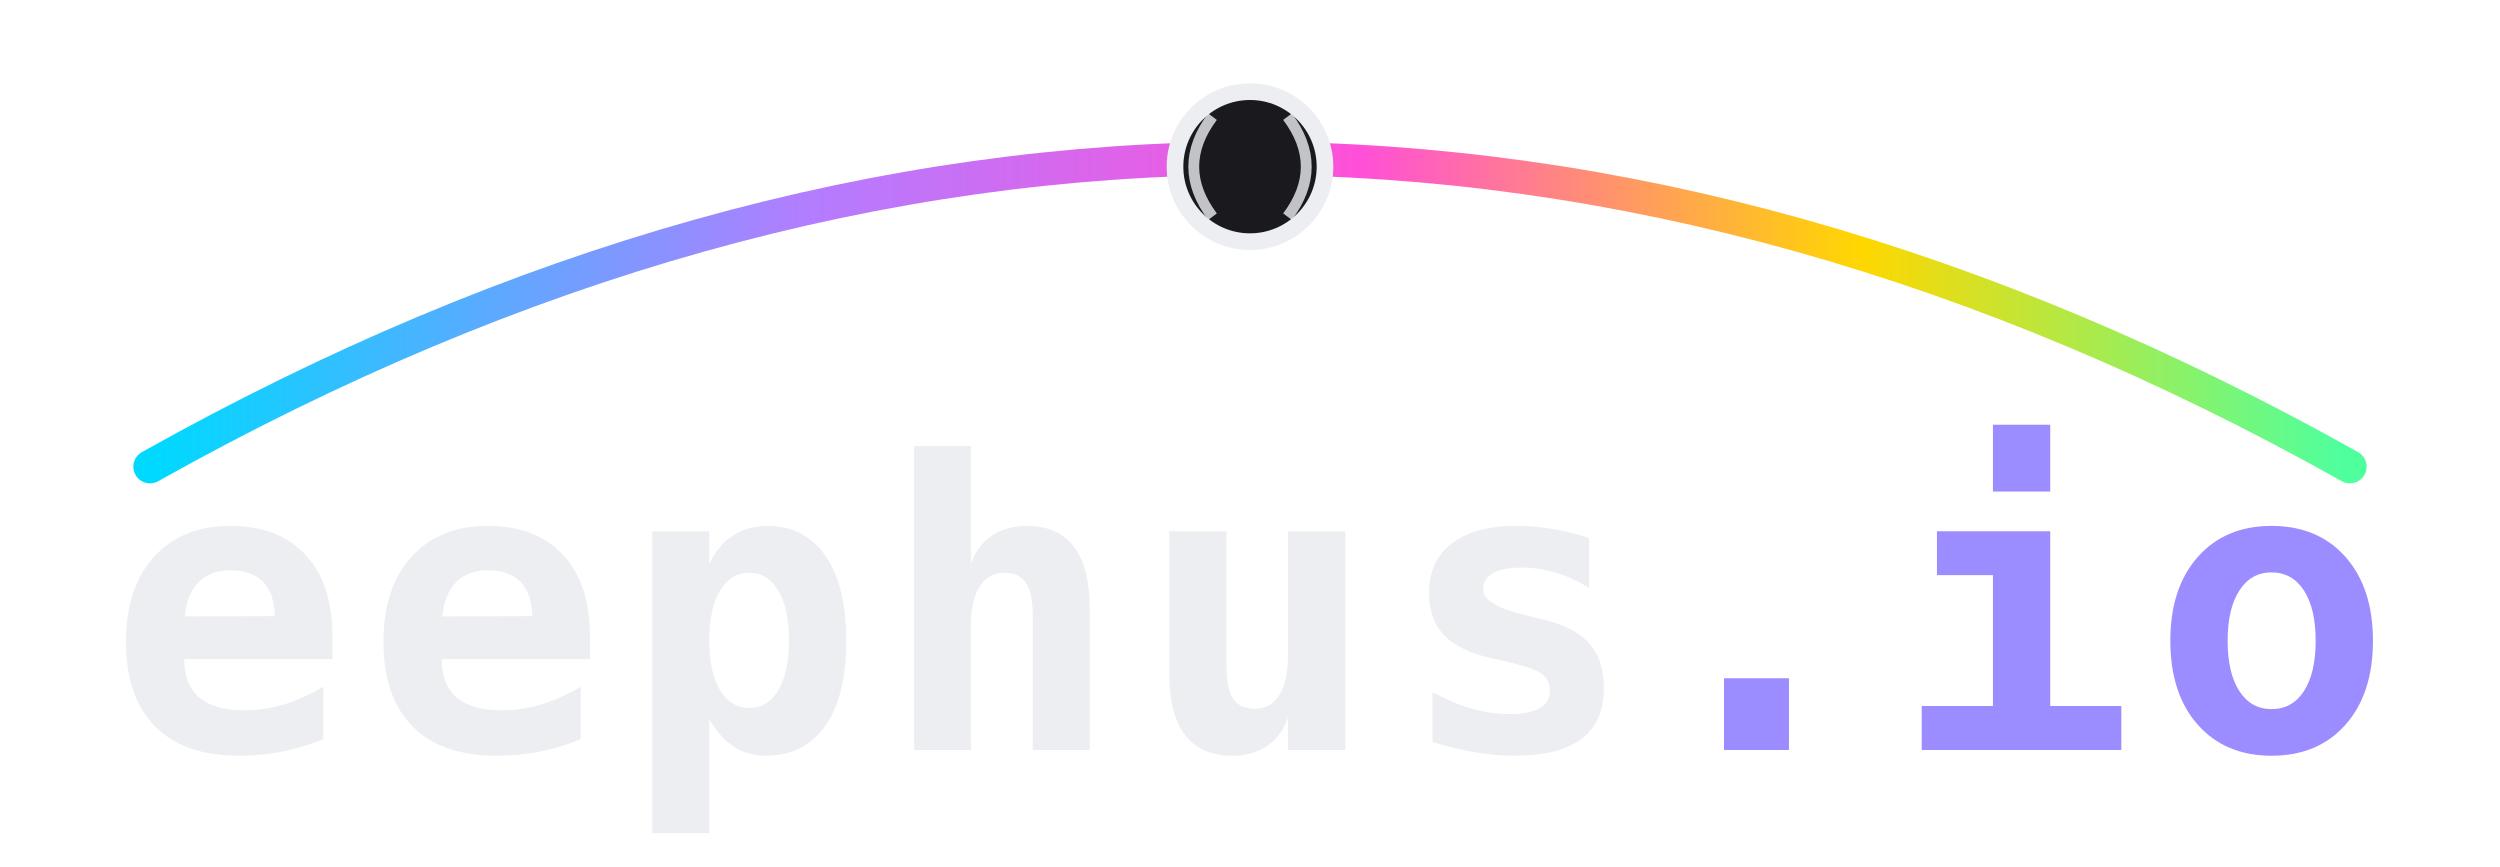
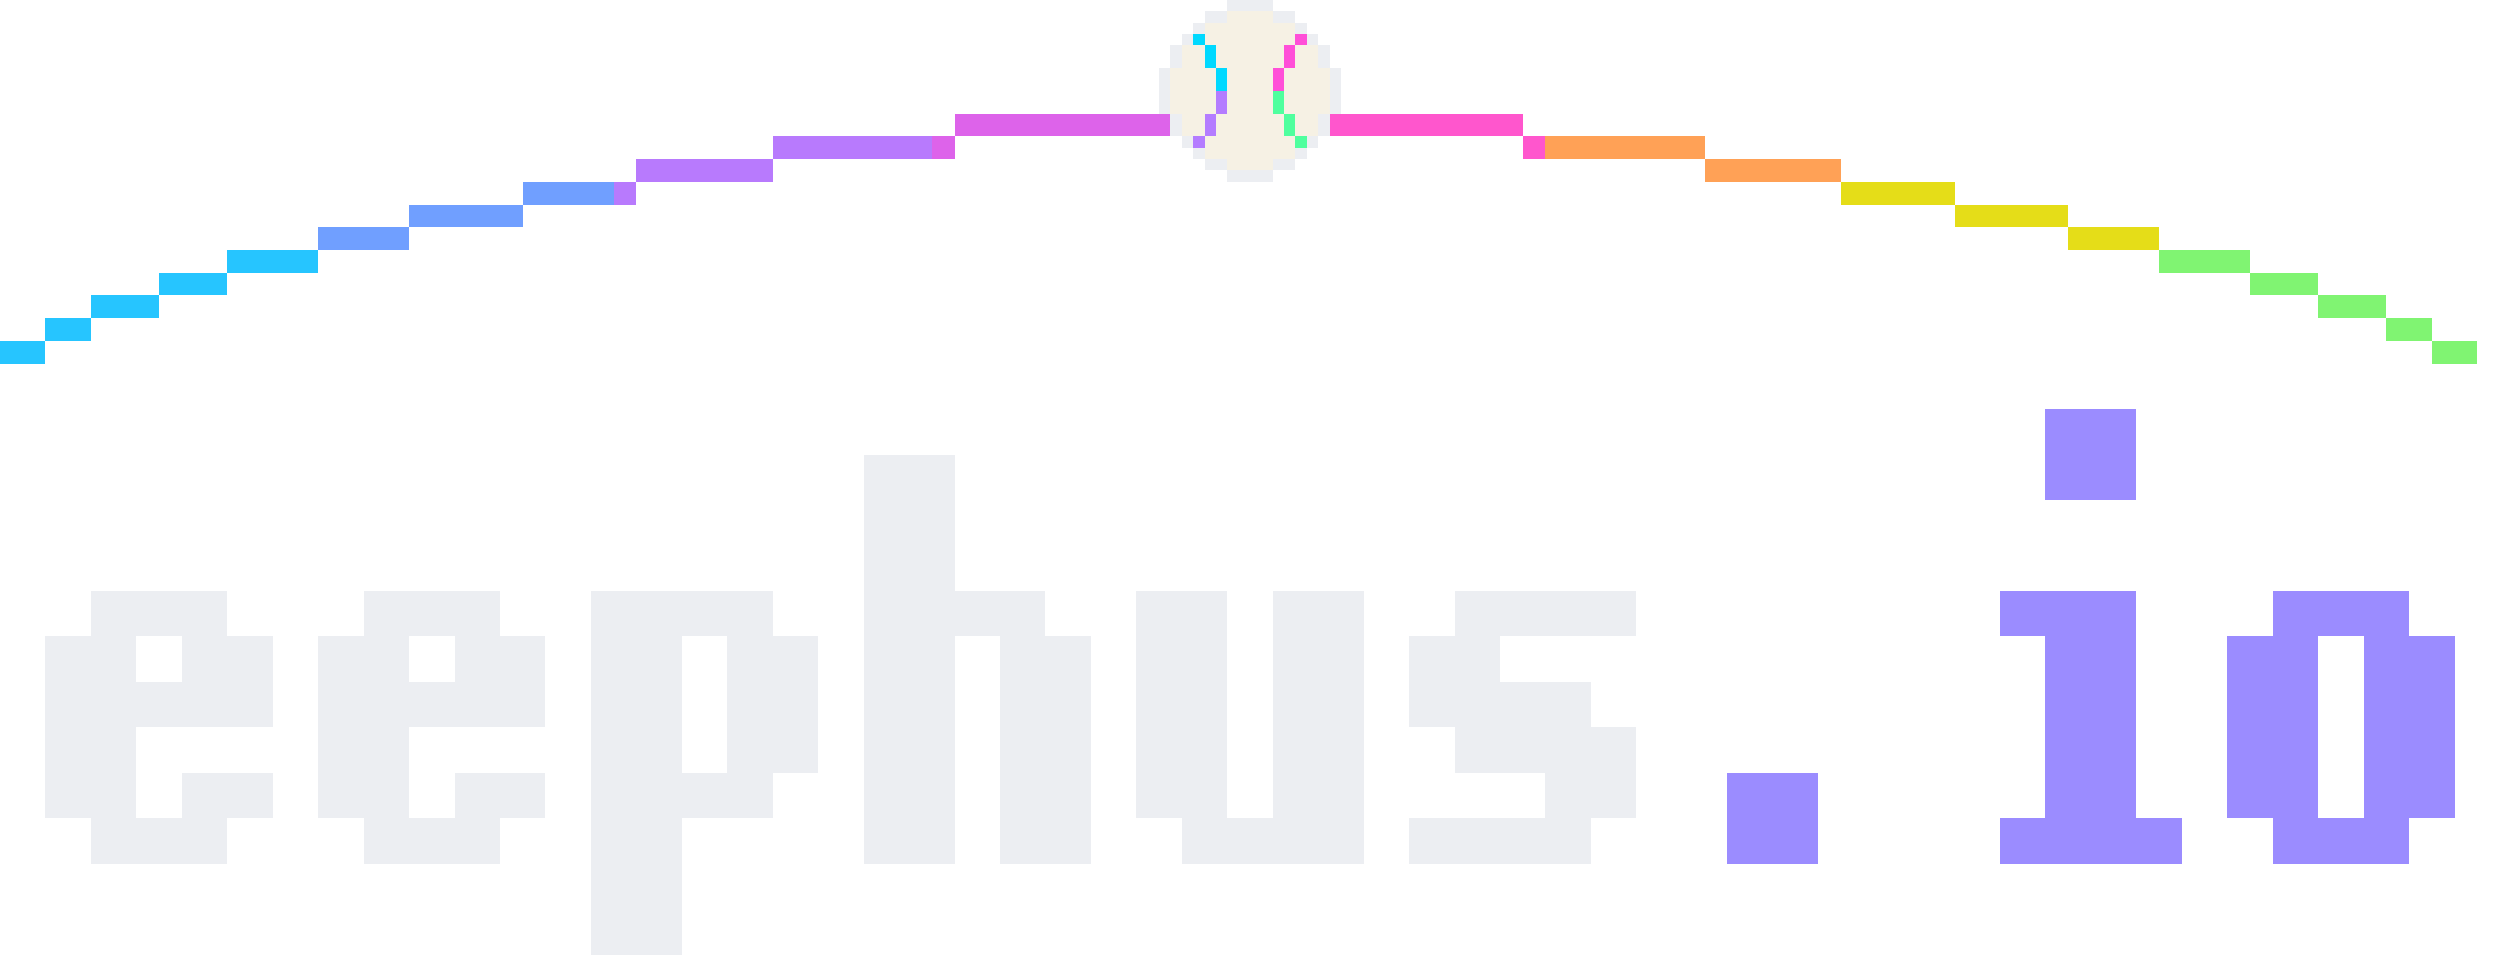
- <svg xmlns="http://www.w3.org/2000/svg" viewBox="0 0 300 104" role="img" aria-label="eephus.io">
-   <defs>
-     <linearGradient id="ew-arc-gd" x1="0" y1="0" x2="1" y2="0">
-       <stop offset="0%" stop-color="#00D9FF" />
-       <stop offset="30%" stop-color="#B47CFF" />
-       <stop offset="55%" stop-color="#FF4FD8" />
-       <stop offset="78%" stop-color="#FFD700" />
-       <stop offset="100%" stop-color="#4FFF9E" />
-     </linearGradient>
-   </defs>
-   <path d="M 18 56 Q 150 -18 282 56" fill="none" stroke="url(#ew-arc-gd)" stroke-width="4" stroke-linecap="round" />
-   <circle cx="150" cy="20" r="9" fill="#1A1A1E" stroke="#ECEEF2" stroke-width="2" />
-   <path d="M 154.5 14 Q 159 20 154.5 26" fill="none" stroke="#ECEEF2" stroke-width="1.3" opacity="0.8" />
-   <path d="M 145.5 14 Q 141 20 145.5 26" fill="none" stroke="#ECEEF2" stroke-width="1.3" opacity="0.8" />
-   <text x="150" y="90" text-anchor="middle" font-family="'MS Gothic','MS UI Gothic','Osaka-Mono','Roboto Mono','VT323',monospace" font-weight="700" font-size="48" letter-spacing="2" fill="#ECEEF2">eephus<tspan fill="#9B8CFF">.io</tspan>
-   </text>
+ <svg xmlns="http://www.w3.org/2000/svg" width="220" height="84" viewBox="0 0 220 84" shape-rendering="crispEdges" role="img" aria-label="eephus.io">
+   <path fill="#00D9FF" d="M105 3h1v1h-1zM106 4h1v2h-1zM107 6h1v2h-1z" />
+   <path fill="#26C5FF" d="M20 22h8v2h-8zM14 24h6v2h-6zM8 26h6v2h-6zM4 28h4v2h-4zM0 30h4v2h-4z" />
+   <path fill="#4FFF9E" d="M112 8h1v2h-1zM113 10h1v2h-1zM114 12h1v1h-1z" />
+   <path fill="#709FFF" d="M46 16h8v2h-8zM36 18h10v2h-10zM28 20h8v2h-8z" />
+   <path fill="#80F472" d="M190 22h8v2h-8zM198 24h6v2h-6zM204 26h6v2h-6zM210 28h4v2h-4zM214 30h4v2h-4z" />
+   <path fill="#9B8CFF" d="M180 36h8v8h-8zM176 52h12v4h-12zM200 52h12v4h-12zM180 56h8v16h-8zM196 56h8v16h-8zM208 56h8v16h-8zM152 68h8v8h-8zM176 72h16v4h-16zM200 72h12v4h-12z" />
+   <path fill="#B47CFF" d="M107 8h1v2h-1zM106 10h1v2h-1zM105 12h1v1h-1z" />
+   <path fill="#B87AFD" d="M68 12h14v2h-14zM56 14h12v2h-12zM54 16h2v2h-2z" />
+   <path fill="#DD63EA" d="M84 10h19v2h-19zM82 12h2v2h-2z" />
+   <path fill="#E5DD18" d="M162 16h10v2h-10zM172 18h10v2h-10zM182 20h8v2h-8z" />
+   <path fill="#ECEEF2" d="M108 0h4v1h-4zM106 1h2v1h-2zM112 1h2v1h-2zM105 2h1v1h-1zM114 2h1v1h-1zM104 3h1v1h-1zM115 3h1v1h-1zM103 4h1v2h-1zM116 4h1v2h-1zM102 6h1v4h-1zM117 6h1v4h-1zM103 10h1v2h-1zM116 10h1v2h-1zM104 12h1v1h-1zM115 12h1v1h-1zM105 13h1v1h-1zM114 13h1v1h-1zM106 14h2v1h-2zM112 14h2v1h-2zM108 15h4v1h-4zM76 40h8v12h-8zM8 52h12v4h-12zM32 52h12v4h-12zM52 52h16v4h-16zM76 52h16v4h-16zM100 52h8v20h-8zM112 52h8v20h-8zM128 52h16v4h-16zM4 56h8v4h-8zM16 56h8v4h-8zM28 56h8v4h-8zM40 56h8v4h-8zM52 56h8v12h-8zM64 56h8v12h-8zM76 56h8v20h-8zM88 56h8v20h-8zM124 56h8v4h-8zM4 60h20v4h-20zM28 60h20v4h-20zM124 60h16v4h-16zM4 64h8v8h-8zM28 64h8v8h-8zM128 64h16v4h-16zM16 68h8v4h-8zM40 68h8v4h-8zM52 68h16v4h-16zM136 68h8v4h-8zM8 72h12v4h-12zM32 72h12v4h-12zM52 72h8v12h-8zM104 72h16v4h-16zM124 72h16v4h-16z" />
+   <path fill="#F6F1E4" d="M108 1h4v1h-4zM106 2h8v2h-8zM104 4h2v2h-2zM107 4h6v2h-6zM114 4h2v2h-2zM103 6h4v4h-4zM108 6h4v4h-4zM113 6h4v4h-4zM104 10h2v2h-2zM107 10h6v2h-6zM114 10h2v2h-2zM106 12h8v2h-8zM108 14h4v1h-4z" />
+   <path fill="#FF4FD8" d="M114 3h1v1h-1zM113 4h1v2h-1zM112 6h1v2h-1z" />
+   <path fill="#FF56CD" d="M117 10h17v2h-17zM134 12h2v2h-2z" />
+   <path fill="#FFA156" d="M136 12h14v2h-14zM150 14h12v2h-12z" />
</svg>
